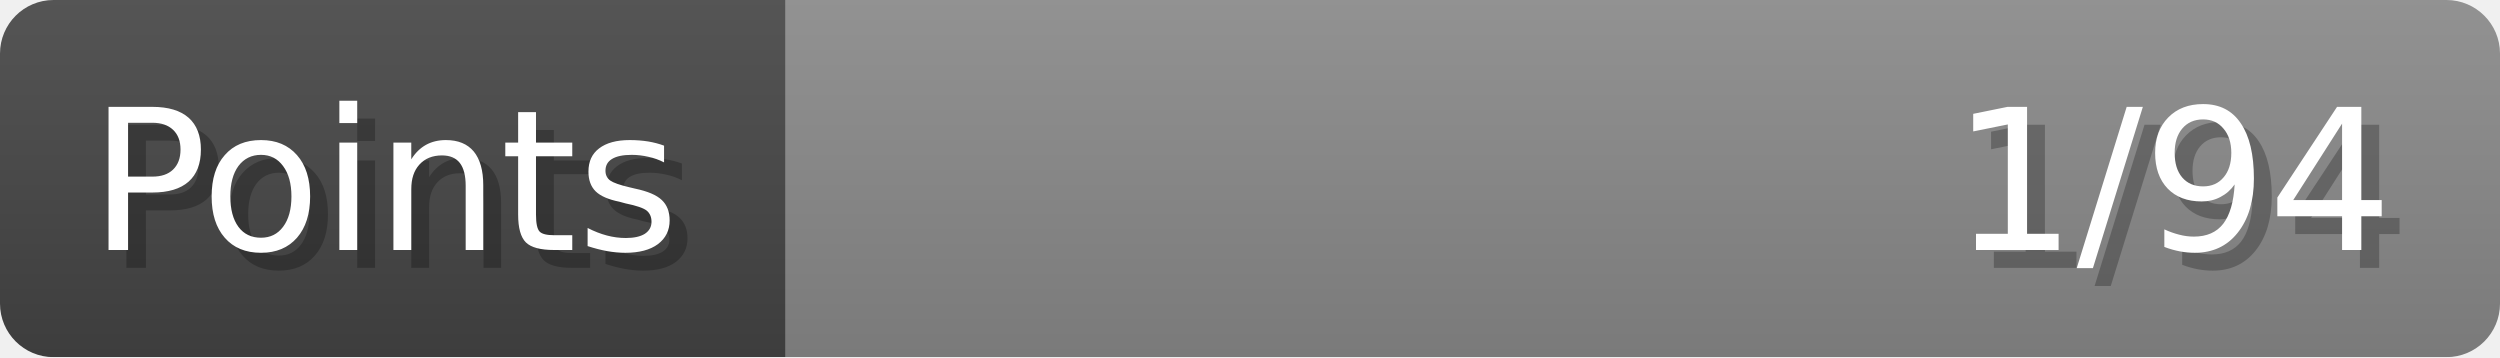
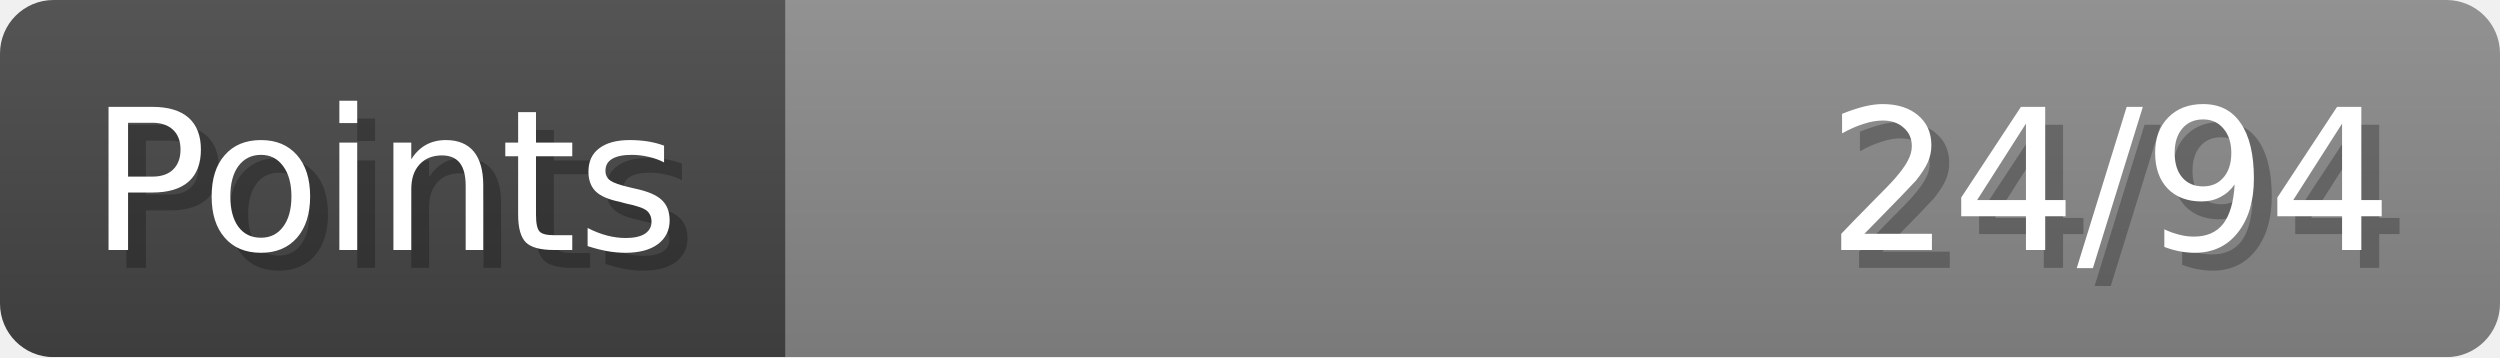
- <svg xmlns="http://www.w3.org/2000/svg" width="140px" height="20px" role="img" aria-label="Points: 1/94">
+ <svg xmlns="http://www.w3.org/2000/svg" width="140px" height="20px" role="img" aria-label="Points: 24/94">
  <linearGradient id="a" x2="0" y2="100%">
    <stop offset="0" stop-opacity=".1" stop-color="#EEE" />
    <stop offset="1" stop-opacity=".1" />
  </linearGradient>
  <mask id="m">
    <rect width="100%" height="100%" rx="3" fill="#FFF" />
  </mask>
  <g mask="url(#m)">
    <rect x="0" y="0" width="44" height="20" fill="#444" />
    <svg x="44" y="0" width="96" height="20">
      <rect width="100%" height="100%" fill="#888888" />
      <rect width="0%" height="100%" fill="#33CC11" transform="">
-         <animate attributeName="width" begin="0.5s" dur="600ms" from="0%" to="1%" repeatCount="1" fill="freeze" calcMode="spline" keyTimes="0; 1" keySplines="0.3, 0.61, 0.355, 1" />
+         <animate attributeName="width" begin="0.5s" dur="600ms" from="0%" to="25%" repeatCount="1" fill="freeze" calcMode="spline" keyTimes="0; 1" keySplines="0.3, 0.61, 0.355, 1" />
      </rect>
    </svg>
    <rect width="140" height="20" fill="url(#a)" />
  </g>
  <g aria-hidden="true" font-size="11" font-family="Verdana, DejaVu Sans, sans-serif" fill="#FFFFFF">
    <text x="6" y="15" fill="#000" opacity="0.25">Points</text>
    <text x="5" y="14">Points</text>
-     <text x="135" y="15" fill="#000" opacity="0.25" text-anchor="end">1/94</text>
-     <text x="134" y="14" text-anchor="end">1/94</text>
+     <text x="135" y="15" fill="#000" opacity="0.25" text-anchor="end">24/94</text>
+     <text x="134" y="14" text-anchor="end">24/94</text>
  </g>
</svg>
